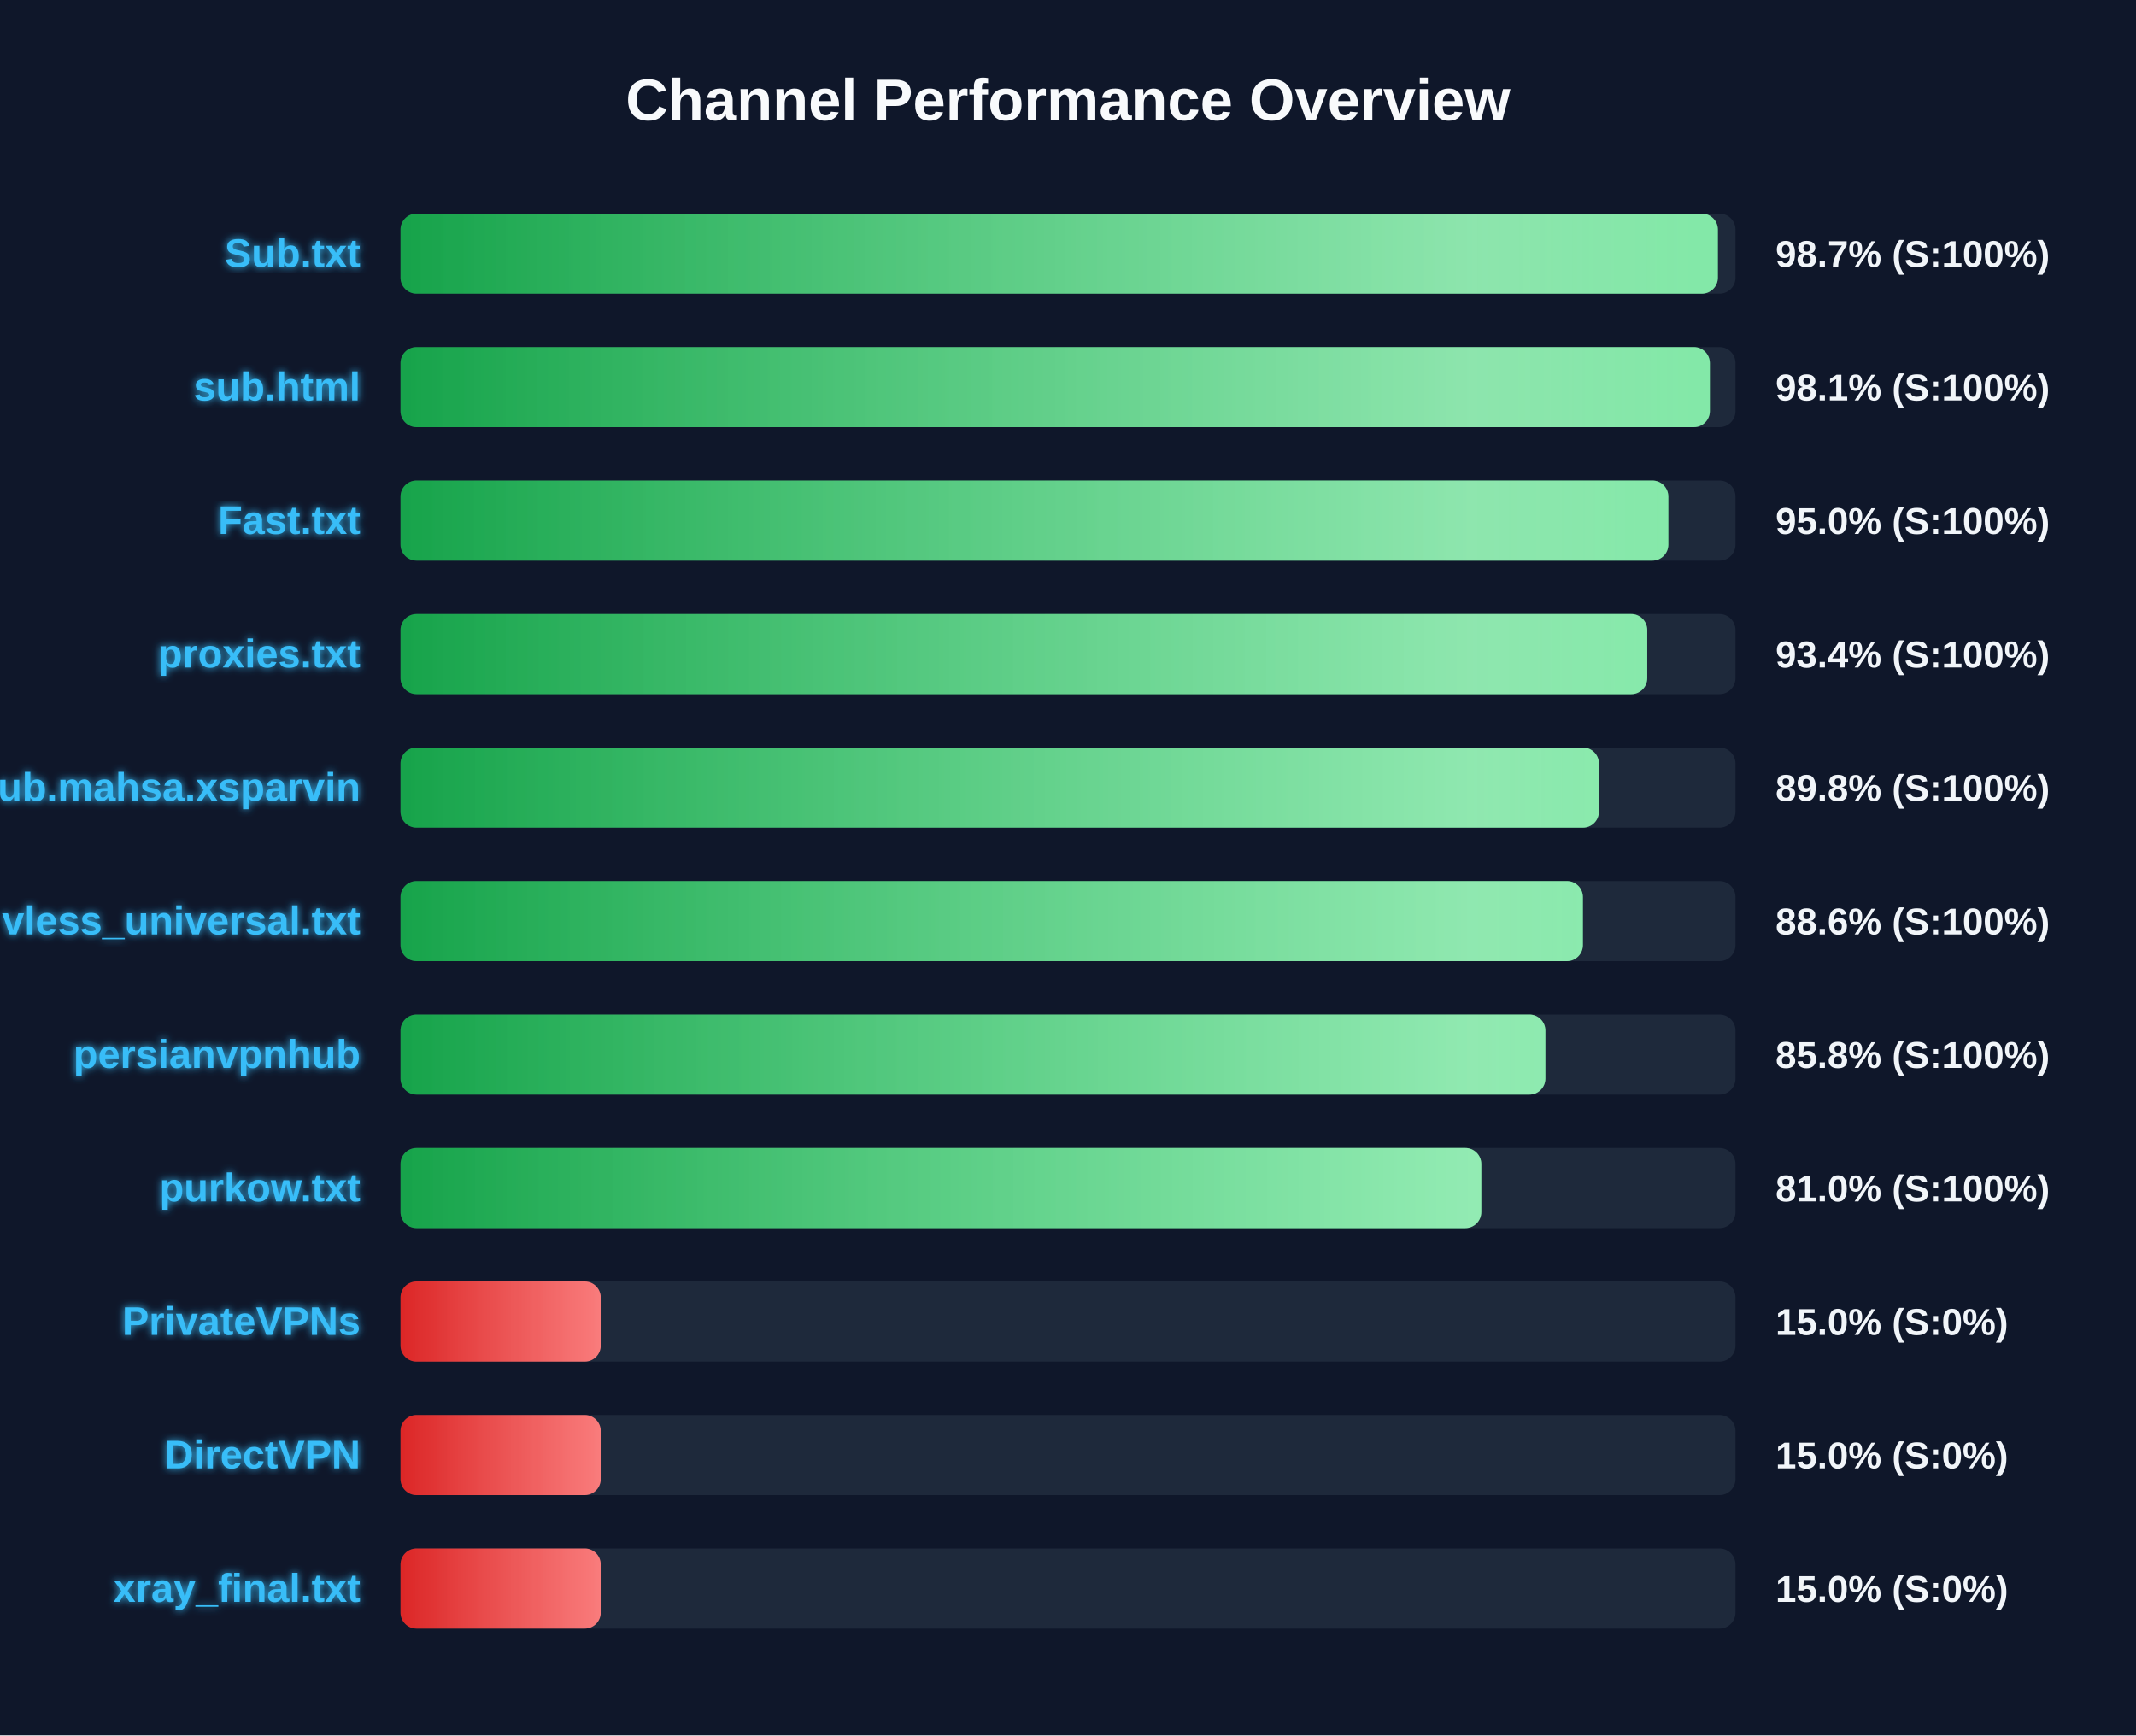
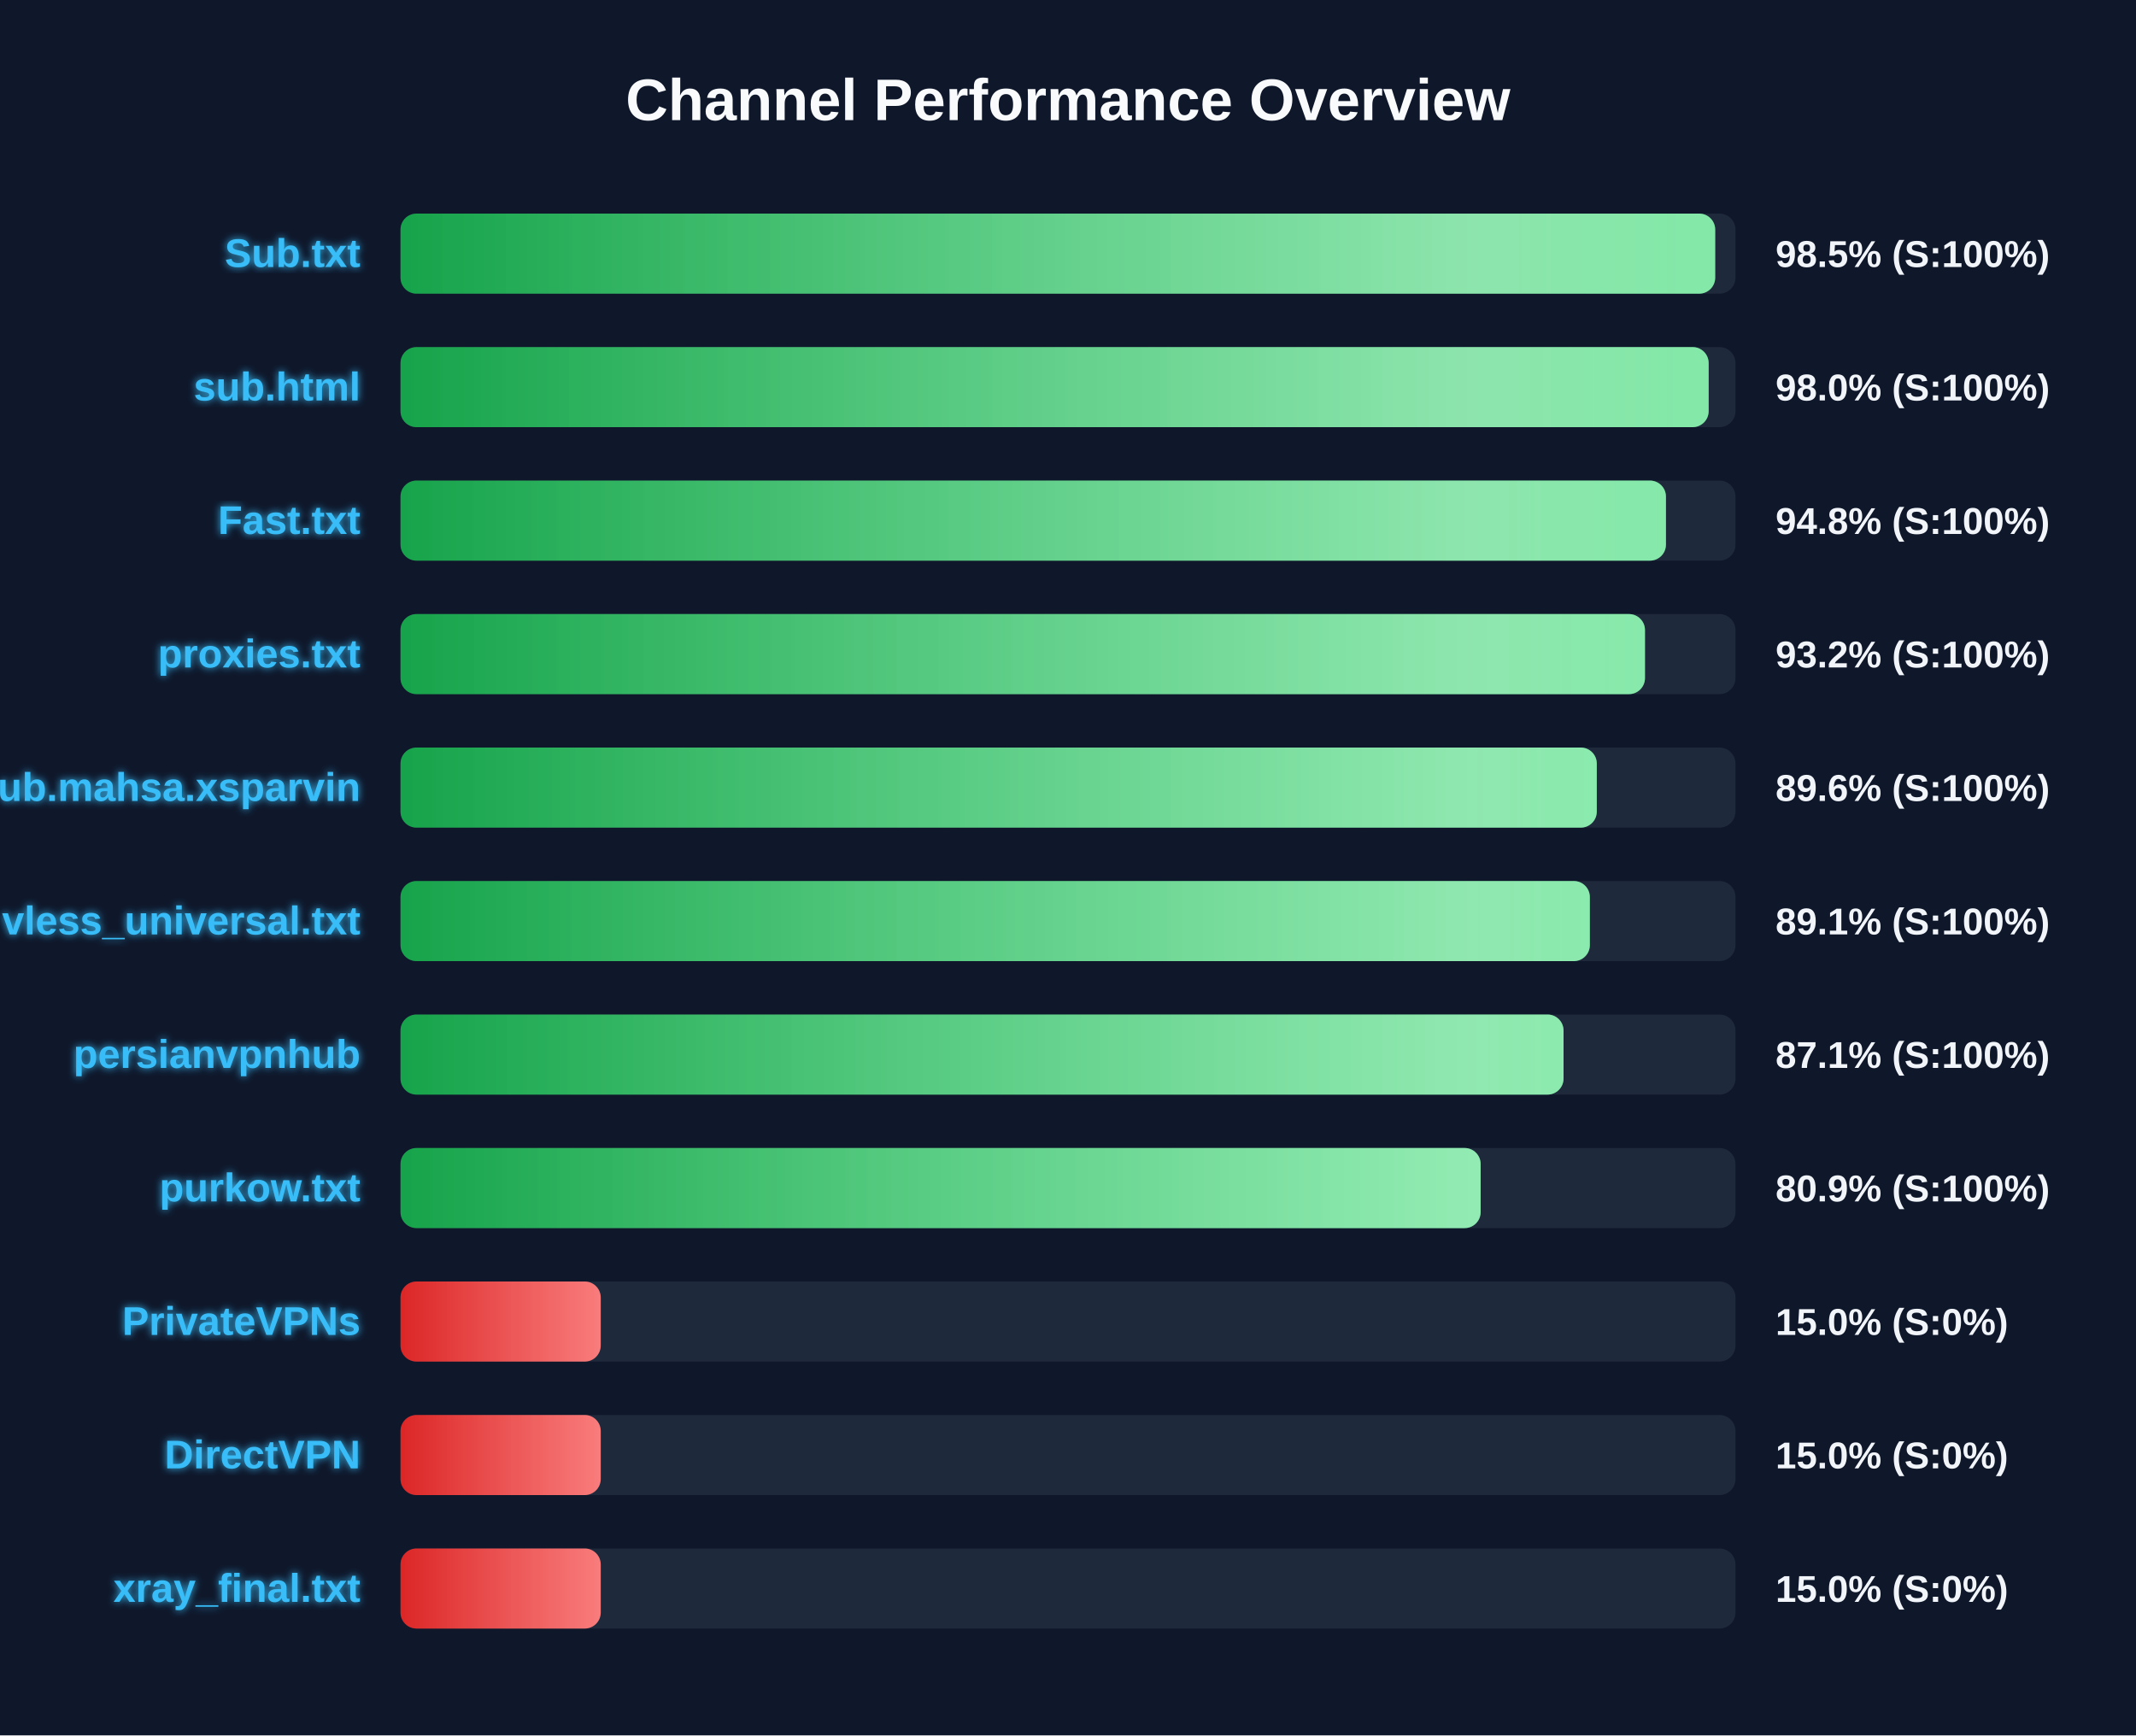
<svg xmlns="http://www.w3.org/2000/svg" width="800" height="650" version="1.1">
  <defs>
    <linearGradient id="grad-green" x1="0%" y1="0%" x2="100%" y2="0%">
      <stop offset="0%" stop-color="#16a34a" />
      <stop offset="100%" stop-color="#4ade80" />
    </linearGradient>
    <linearGradient id="grad-yellow" x1="0%" y1="0%" x2="100%" y2="0%">
      <stop offset="0%" stop-color="#ca8a04" />
      <stop offset="100%" stop-color="#fde047" />
    </linearGradient>
    <linearGradient id="grad-red" x1="0%" y1="0%" x2="100%" y2="0%">
      <stop offset="0%" stop-color="#dc2626" />
      <stop offset="100%" stop-color="#f87171" />
    </linearGradient>
    <linearGradient id="shimmer" x1="0%" y1="0%" x2="100%" y2="0%">
      <stop offset="0%" stop-color="rgba(255,255,255,0)" />
      <stop offset="50%" stop-color="rgba(255,255,255,0.4)" />
      <stop offset="100%" stop-color="rgba(255,255,255,0)" />
    </linearGradient>
    <filter id="glow" x="-20%" y="-20%" width="140%" height="140%">
      <feGaussianBlur stdDeviation="1.5" result="blur" />
      <feComposite in="SourceGraphic" in2="blur" operator="over" />
    </filter>
  </defs>
  <style>
        .bg-rect { fill: #0f172a; }
        .title { font: bold 22px 'Segoe UI', Arial, sans-serif; fill: #f8fafc; }
        .row { font: bold 15px 'Segoe UI', Arial, sans-serif; fill: #38bdf8; filter: url(#glow); }
        .score { font: bold 14px 'Segoe UI', Arial, sans-serif; fill: #f1f5f9; }
        @keyframes shimmer-anim {
            0% { transform: translateX(-100%); }
            100% { transform: translateX(200%); }
        }
        .shimmer-rect {
            animation: shimmer-anim 2.5s infinite linear;
        }
    </style>
  <rect width="100%" height="100%" class="bg-rect" />
  <text x="400" y="45" text-anchor="middle" class="title">Channel Performance Overview</text>
  <rect x="150" y="80" width="500" height="30" fill="#1e293b" rx="6" />
  <clipPath id="clip-0">
-     <rect x="150" y="80" width="493.4" height="30" rx="6" />
+     <rect x="150" y="80" width="492.4" height="30" rx="6" />
  </clipPath>
-   <rect x="150" y="80" width="493.4" height="30" fill="url(#grad-green)" rx="6" />
+   <rect x="150" y="80" width="492.4" height="30" fill="url(#grad-green)" rx="6" />
  <g clip-path="url(#clip-0)">
    <rect x="150" y="80" width="100%" height="30" fill="url(#shimmer)" class="shimmer-rect" />
  </g>
  <text x="135" y="100" text-anchor="end" class="row">Sub.txt</text>
-   <text x="665" y="100" text-anchor="start" class="score">98.7% (S:100%)</text>
+   <text x="665" y="100" text-anchor="start" class="score">98.5% (S:100%)</text>
  <rect x="150" y="130" width="500" height="30" fill="#1e293b" rx="6" />
  <clipPath id="clip-1">
-     <rect x="150" y="130" width="490.4" height="30" rx="6" />
+     <rect x="150" y="130" width="489.95" height="30" rx="6" />
  </clipPath>
-   <rect x="150" y="130" width="490.4" height="30" fill="url(#grad-green)" rx="6" />
+   <rect x="150" y="130" width="489.95" height="30" fill="url(#grad-green)" rx="6" />
  <g clip-path="url(#clip-1)">
    <rect x="150" y="130" width="100%" height="30" fill="url(#shimmer)" class="shimmer-rect" />
  </g>
  <text x="135" y="150" text-anchor="end" class="row">sub.html</text>
-   <text x="665" y="150" text-anchor="start" class="score">98.1% (S:100%)</text>
+   <text x="665" y="150" text-anchor="start" class="score">98.0% (S:100%)</text>
  <rect x="150" y="180" width="500" height="30" fill="#1e293b" rx="6" />
  <clipPath id="clip-2">
-     <rect x="150" y="180" width="474.85" height="30" rx="6" />
+     <rect x="150" y="180" width="473.95" height="30" rx="6" />
  </clipPath>
-   <rect x="150" y="180" width="474.85" height="30" fill="url(#grad-green)" rx="6" />
+   <rect x="150" y="180" width="473.95" height="30" fill="url(#grad-green)" rx="6" />
  <g clip-path="url(#clip-2)">
    <rect x="150" y="180" width="100%" height="30" fill="url(#shimmer)" class="shimmer-rect" />
  </g>
  <text x="135" y="200" text-anchor="end" class="row">Fast.txt</text>
-   <text x="665" y="200" text-anchor="start" class="score">95.0% (S:100%)</text>
+   <text x="665" y="200" text-anchor="start" class="score">94.8% (S:100%)</text>
  <rect x="150" y="230" width="500" height="30" fill="#1e293b" rx="6" />
  <clipPath id="clip-3">
-     <rect x="150" y="230" width="466.95" height="30" rx="6" />
+     <rect x="150" y="230" width="466.1" height="30" rx="6" />
  </clipPath>
-   <rect x="150" y="230" width="466.95" height="30" fill="url(#grad-green)" rx="6" />
+   <rect x="150" y="230" width="466.1" height="30" fill="url(#grad-green)" rx="6" />
  <g clip-path="url(#clip-3)">
    <rect x="150" y="230" width="100%" height="30" fill="url(#shimmer)" class="shimmer-rect" />
  </g>
  <text x="135" y="250" text-anchor="end" class="row">proxies.txt</text>
-   <text x="665" y="250" text-anchor="start" class="score">93.4% (S:100%)</text>
+   <text x="665" y="250" text-anchor="start" class="score">93.2% (S:100%)</text>
  <rect x="150" y="280" width="500" height="30" fill="#1e293b" rx="6" />
  <clipPath id="clip-4">
-     <rect x="150" y="280" width="448.85" height="30" rx="6" />
+     <rect x="150" y="280" width="448.05" height="30" rx="6" />
  </clipPath>
-   <rect x="150" y="280" width="448.85" height="30" fill="url(#grad-green)" rx="6" />
+   <rect x="150" y="280" width="448.05" height="30" fill="url(#grad-green)" rx="6" />
  <g clip-path="url(#clip-4)">
    <rect x="150" y="280" width="100%" height="30" fill="url(#shimmer)" class="shimmer-rect" />
  </g>
  <text x="135" y="300" text-anchor="end" class="row">Sub.mahsa.xsparvin</text>
-   <text x="665" y="300" text-anchor="start" class="score">89.8% (S:100%)</text>
+   <text x="665" y="300" text-anchor="start" class="score">89.6% (S:100%)</text>
  <rect x="150" y="330" width="500" height="30" fill="#1e293b" rx="6" />
  <clipPath id="clip-5">
-     <rect x="150" y="330" width="442.85" height="30" rx="6" />
+     <rect x="150" y="330" width="445.45" height="30" rx="6" />
  </clipPath>
-   <rect x="150" y="330" width="442.85" height="30" fill="url(#grad-green)" rx="6" />
+   <rect x="150" y="330" width="445.45" height="30" fill="url(#grad-green)" rx="6" />
  <g clip-path="url(#clip-5)">
    <rect x="150" y="330" width="100%" height="30" fill="url(#shimmer)" class="shimmer-rect" />
  </g>
  <text x="135" y="350" text-anchor="end" class="row">vless_universal.txt</text>
-   <text x="665" y="350" text-anchor="start" class="score">88.6% (S:100%)</text>
+   <text x="665" y="350" text-anchor="start" class="score">89.1% (S:100%)</text>
  <rect x="150" y="380" width="500" height="30" fill="#1e293b" rx="6" />
  <clipPath id="clip-6">
-     <rect x="150" y="380" width="428.8" height="30" rx="6" />
+     <rect x="150" y="380" width="435.6" height="30" rx="6" />
  </clipPath>
-   <rect x="150" y="380" width="428.8" height="30" fill="url(#grad-green)" rx="6" />
+   <rect x="150" y="380" width="435.6" height="30" fill="url(#grad-green)" rx="6" />
  <g clip-path="url(#clip-6)">
    <rect x="150" y="380" width="100%" height="30" fill="url(#shimmer)" class="shimmer-rect" />
  </g>
  <text x="135" y="400" text-anchor="end" class="row">persianvpnhub</text>
-   <text x="665" y="400" text-anchor="start" class="score">85.8% (S:100%)</text>
+   <text x="665" y="400" text-anchor="start" class="score">87.1% (S:100%)</text>
  <rect x="150" y="430" width="500" height="30" fill="#1e293b" rx="6" />
  <clipPath id="clip-7">
-     <rect x="150" y="430" width="404.8" height="30" rx="6" />
+     <rect x="150" y="430" width="404.55" height="30" rx="6" />
  </clipPath>
-   <rect x="150" y="430" width="404.8" height="30" fill="url(#grad-green)" rx="6" />
+   <rect x="150" y="430" width="404.55" height="30" fill="url(#grad-green)" rx="6" />
  <g clip-path="url(#clip-7)">
    <rect x="150" y="430" width="100%" height="30" fill="url(#shimmer)" class="shimmer-rect" />
  </g>
  <text x="135" y="450" text-anchor="end" class="row">purkow.txt</text>
-   <text x="665" y="450" text-anchor="start" class="score">81.0% (S:100%)</text>
+   <text x="665" y="450" text-anchor="start" class="score">80.9% (S:100%)</text>
  <rect x="150" y="480" width="500" height="30" fill="#1e293b" rx="6" />
  <clipPath id="clip-8">
    <rect x="150" y="480" width="75.0" height="30" rx="6" />
  </clipPath>
  <rect x="150" y="480" width="75.0" height="30" fill="url(#grad-red)" rx="6" />
  <g clip-path="url(#clip-8)">
    <rect x="150" y="480" width="100%" height="30" fill="url(#shimmer)" class="shimmer-rect" />
  </g>
  <text x="135" y="500" text-anchor="end" class="row">PrivateVPNs</text>
  <text x="665" y="500" text-anchor="start" class="score">15.0% (S:0%)</text>
  <rect x="150" y="530" width="500" height="30" fill="#1e293b" rx="6" />
  <clipPath id="clip-9">
    <rect x="150" y="530" width="75.0" height="30" rx="6" />
  </clipPath>
  <rect x="150" y="530" width="75.0" height="30" fill="url(#grad-red)" rx="6" />
  <g clip-path="url(#clip-9)">
    <rect x="150" y="530" width="100%" height="30" fill="url(#shimmer)" class="shimmer-rect" />
  </g>
  <text x="135" y="550" text-anchor="end" class="row">DirectVPN</text>
  <text x="665" y="550" text-anchor="start" class="score">15.0% (S:0%)</text>
  <rect x="150" y="580" width="500" height="30" fill="#1e293b" rx="6" />
  <clipPath id="clip-10">
    <rect x="150" y="580" width="75.0" height="30" rx="6" />
  </clipPath>
  <rect x="150" y="580" width="75.0" height="30" fill="url(#grad-red)" rx="6" />
  <g clip-path="url(#clip-10)">
    <rect x="150" y="580" width="100%" height="30" fill="url(#shimmer)" class="shimmer-rect" />
  </g>
  <text x="135" y="600" text-anchor="end" class="row">xray_final.txt</text>
  <text x="665" y="600" text-anchor="start" class="score">15.0% (S:0%)</text>
</svg>
